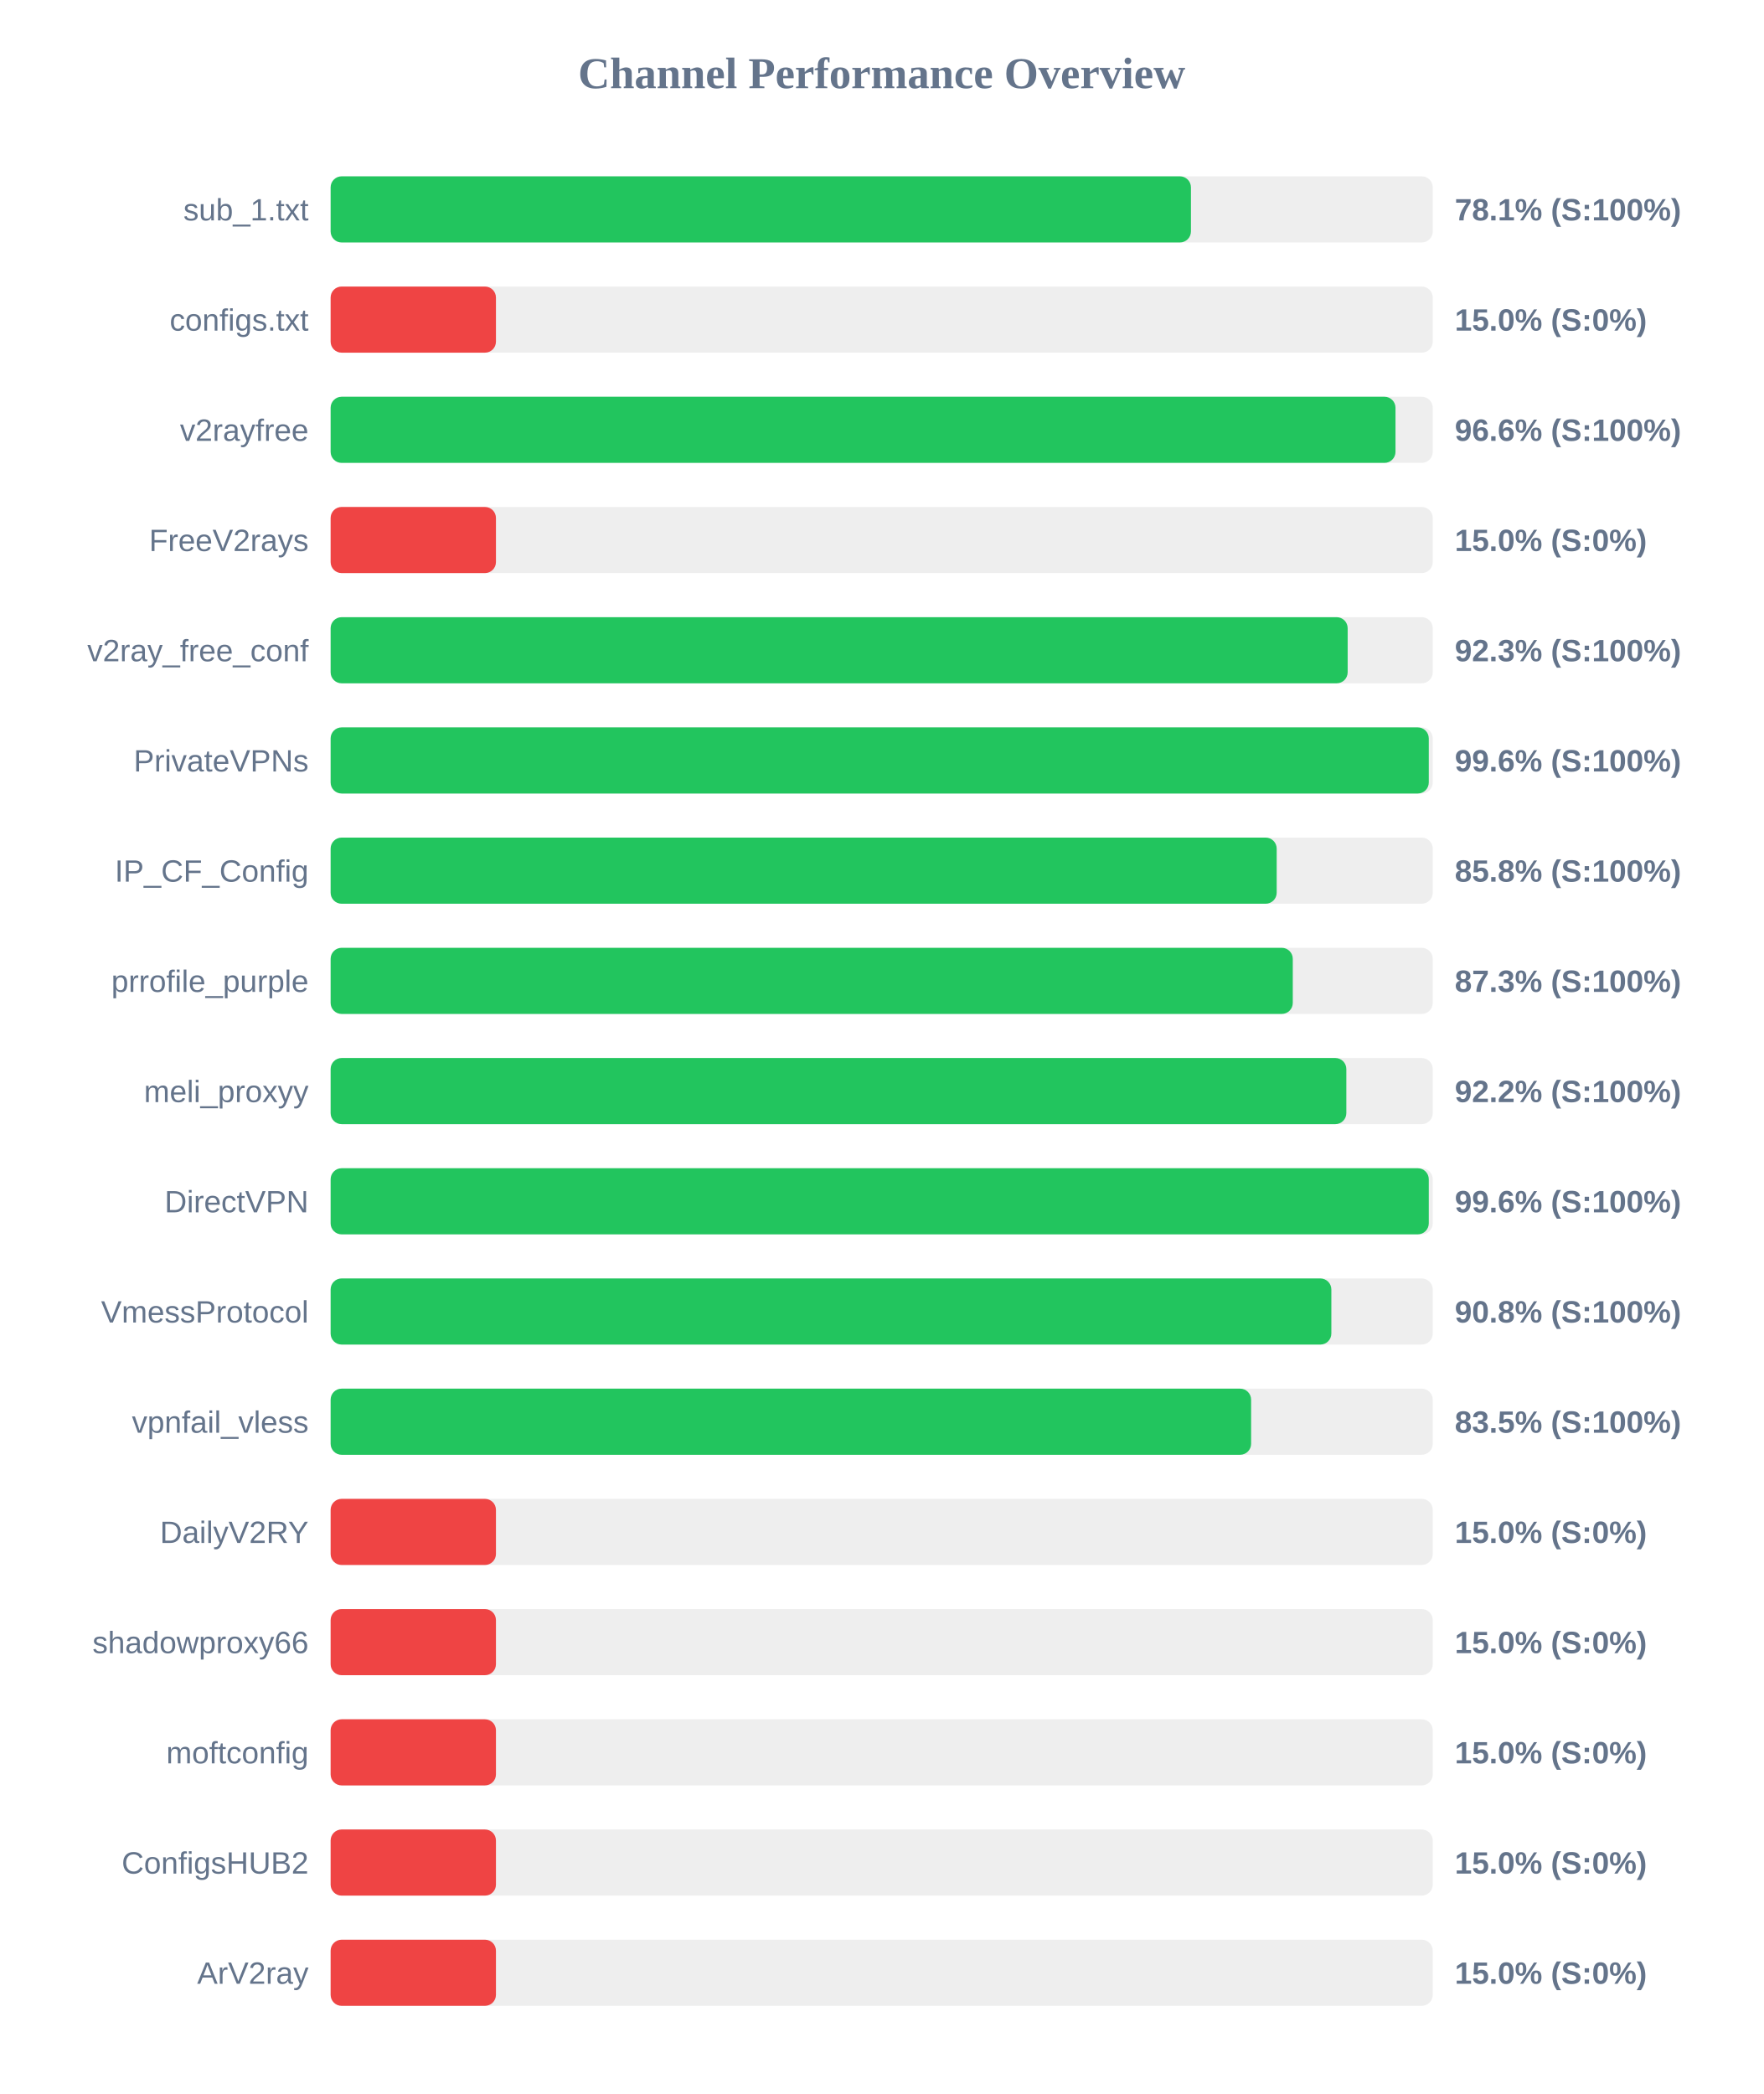
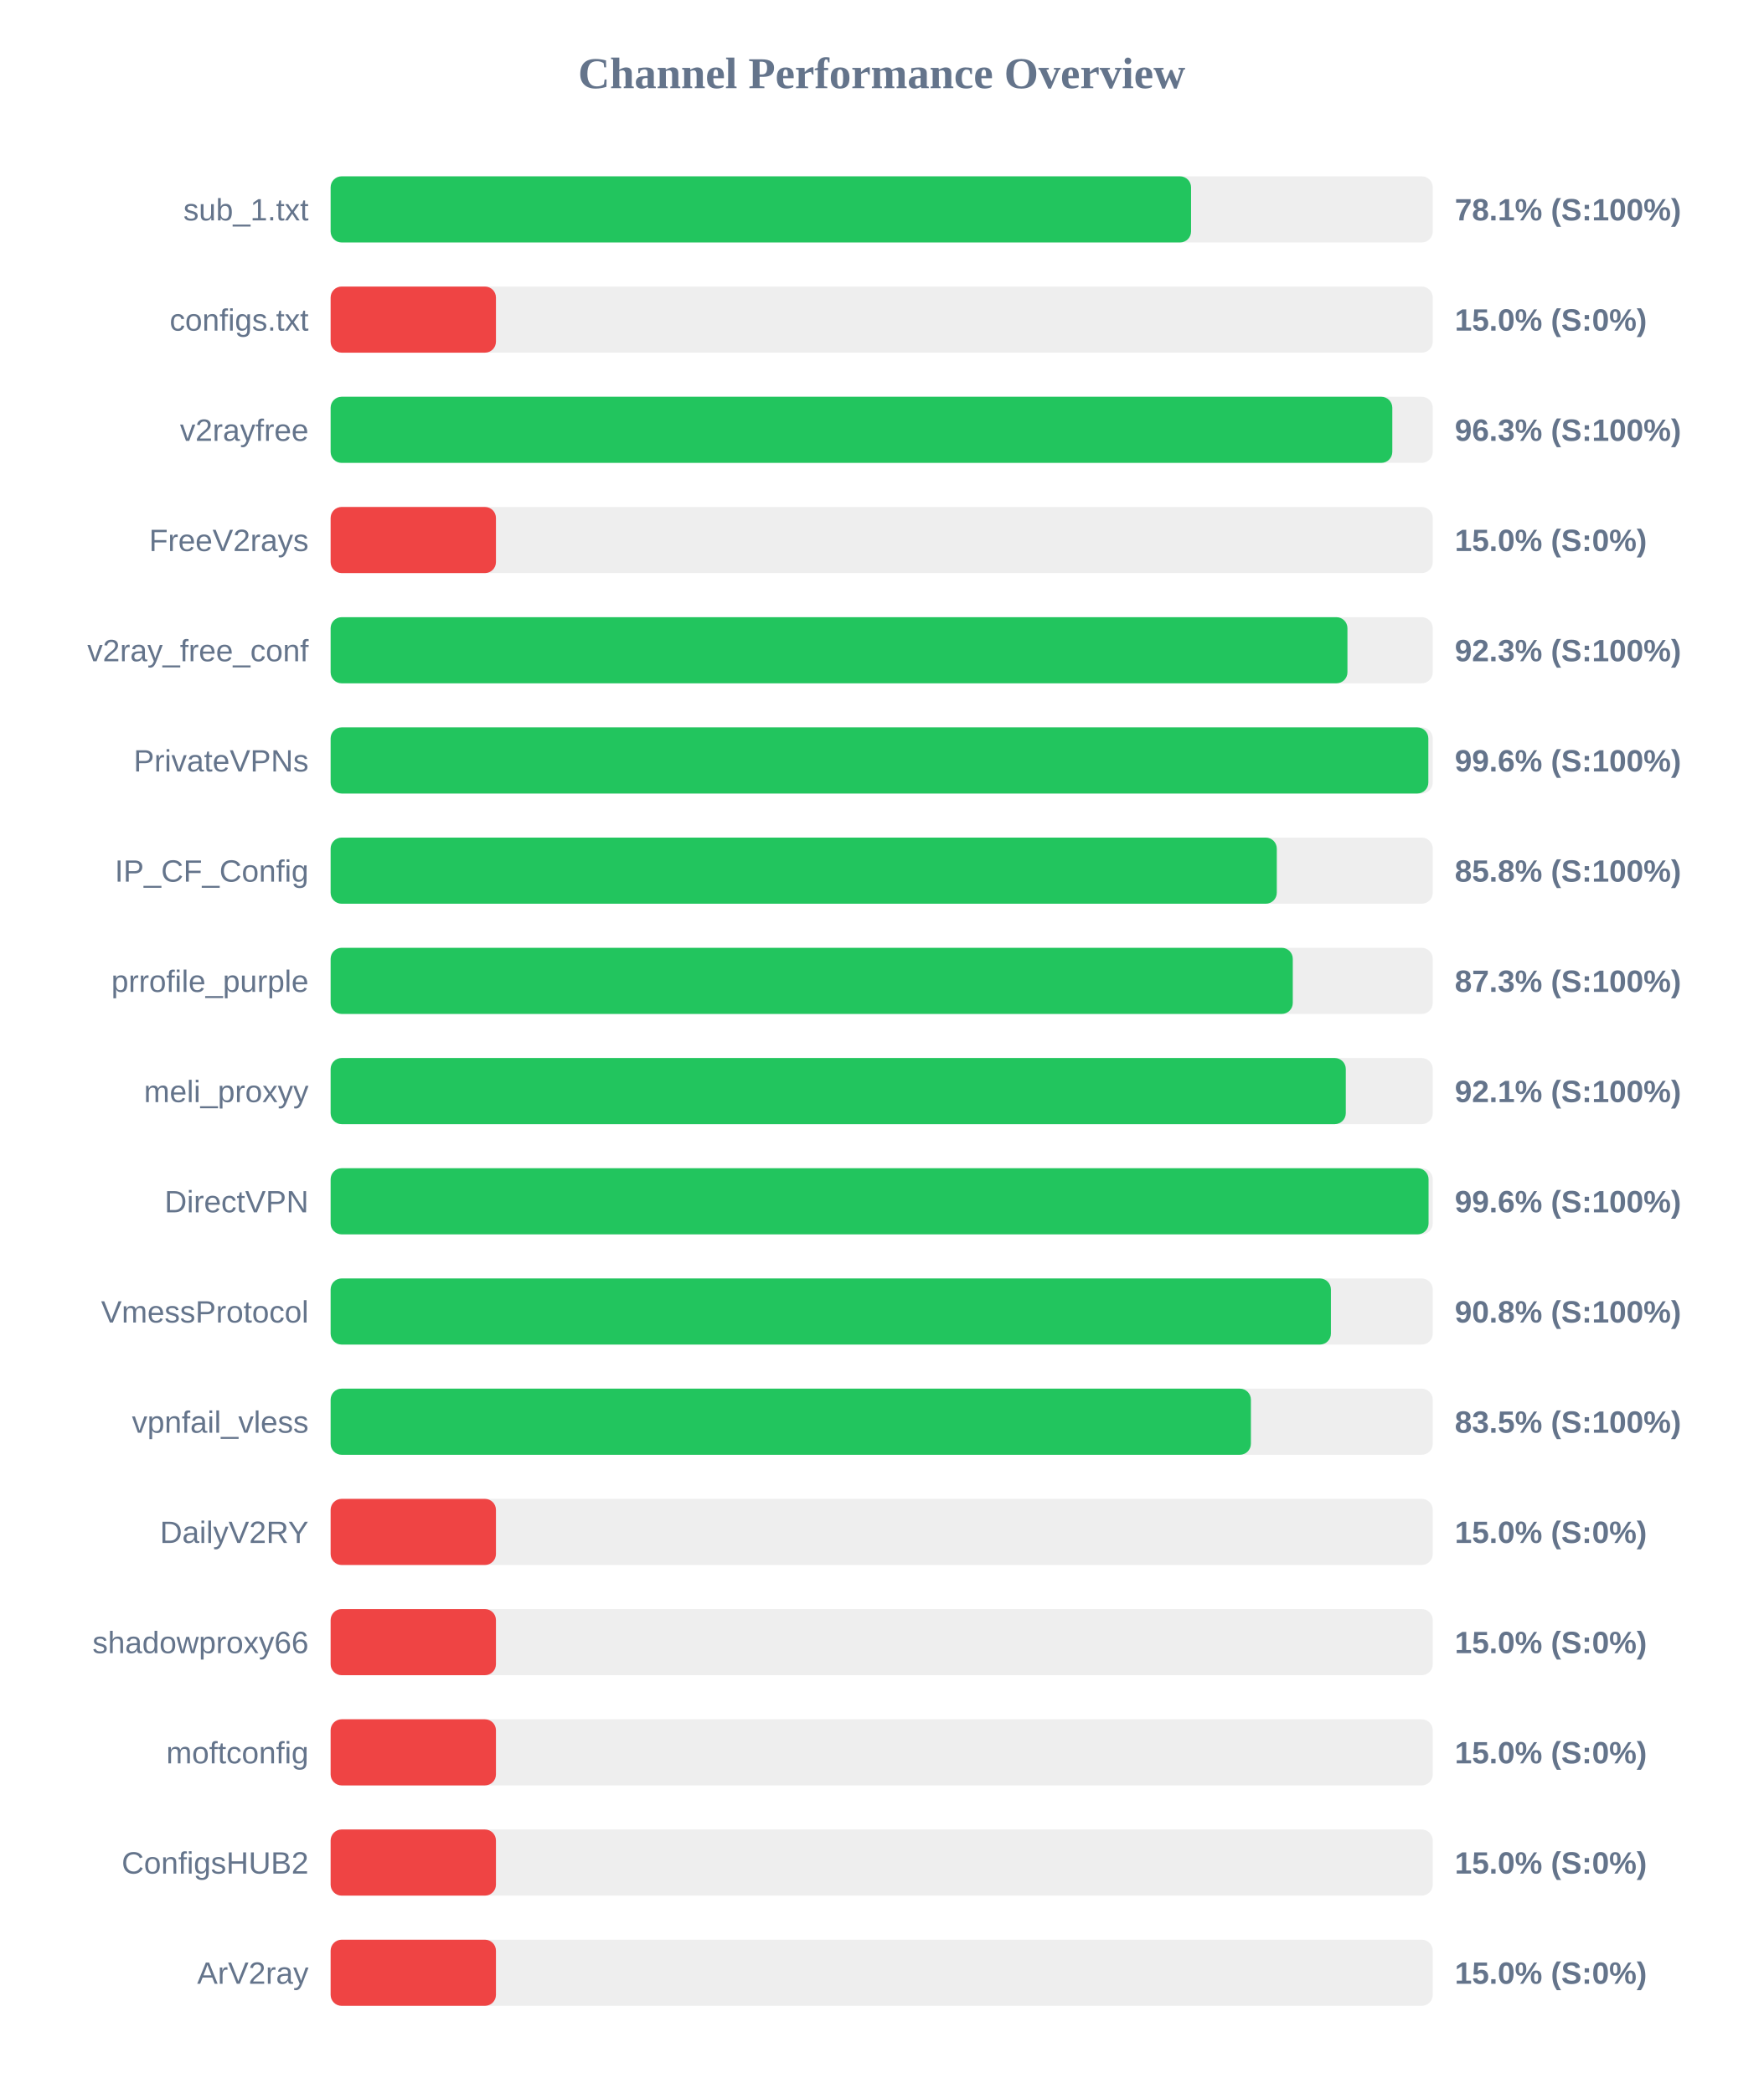
<svg xmlns="http://www.w3.org/2000/svg" width="800" height="950" version="1.1">
  <style>
        .row { font: 14px Arial; fill: #64748b; }
        .score { font: bold 14px Arial; fill: #64748b; }
    </style>
  <text x="400" y="40" text-anchor="middle" font-size="20px" font-weight="bold" fill="#64748b">Channel Performance Overview</text>
  <rect x="150" y="80" width="500" height="30" fill="#eee" rx="5" />
-   <rect x="150" y="80" width="390.3" height="30" fill="#22c55e" rx="5" />
+   <rect x="150" y="80" width="390.35" height="30" fill="#22c55e" rx="5" />
  <text x="140" y="100" text-anchor="end" class="row">sub_1.txt</text>
  <text x="660" y="100" text-anchor="start" class="score">78.1% (S:100%)</text>
  <rect x="150" y="130" width="500" height="30" fill="#eee" rx="5" />
  <rect x="150" y="130" width="75.0" height="30" fill="#ef4444" rx="5" />
  <text x="140" y="150" text-anchor="end" class="row">configs.txt</text>
  <text x="660" y="150" text-anchor="start" class="score">15.0% (S:0%)</text>
  <rect x="150" y="180" width="500" height="30" fill="#eee" rx="5" />
-   <rect x="150" y="180" width="483.1" height="30" fill="#22c55e" rx="5" />
+   <rect x="150" y="180" width="481.65" height="30" fill="#22c55e" rx="5" />
  <text x="140" y="200" text-anchor="end" class="row">v2rayfree</text>
-   <text x="660" y="200" text-anchor="start" class="score">96.6% (S:100%)</text>
+   <text x="660" y="200" text-anchor="start" class="score">96.3% (S:100%)</text>
  <rect x="150" y="230" width="500" height="30" fill="#eee" rx="5" />
  <rect x="150" y="230" width="75.0" height="30" fill="#ef4444" rx="5" />
  <text x="140" y="250" text-anchor="end" class="row">FreeV2rays</text>
  <text x="660" y="250" text-anchor="start" class="score">15.0% (S:0%)</text>
  <rect x="150" y="280" width="500" height="30" fill="#eee" rx="5" />
-   <rect x="150" y="280" width="461.4" height="30" fill="#22c55e" rx="5" />
+   <rect x="150" y="280" width="461.3" height="30" fill="#22c55e" rx="5" />
  <text x="140" y="300" text-anchor="end" class="row">v2ray_free_conf</text>
  <text x="660" y="300" text-anchor="start" class="score">92.3% (S:100%)</text>
  <rect x="150" y="330" width="500" height="30" fill="#eee" rx="5" />
-   <rect x="150" y="330" width="498.2" height="30" fill="#22c55e" rx="5" />
+   <rect x="150" y="330" width="498.0" height="30" fill="#22c55e" rx="5" />
  <text x="140" y="350" text-anchor="end" class="row">PrivateVPNs</text>
  <text x="660" y="350" text-anchor="start" class="score">99.6% (S:100%)</text>
  <rect x="150" y="380" width="500" height="30" fill="#eee" rx="5" />
-   <rect x="150" y="380" width="429.2" height="30" fill="#22c55e" rx="5" />
+   <rect x="150" y="380" width="429.25" height="30" fill="#22c55e" rx="5" />
  <text x="140" y="400" text-anchor="end" class="row">IP_CF_Config</text>
  <text x="660" y="400" text-anchor="start" class="score">85.8% (S:100%)</text>
  <rect x="150" y="430" width="500" height="30" fill="#eee" rx="5" />
  <rect x="150" y="430" width="436.5" height="30" fill="#22c55e" rx="5" />
  <text x="140" y="450" text-anchor="end" class="row">prrofile_purple</text>
  <text x="660" y="450" text-anchor="start" class="score">87.3% (S:100%)</text>
  <rect x="150" y="480" width="500" height="30" fill="#eee" rx="5" />
-   <rect x="150" y="480" width="460.8" height="30" fill="#22c55e" rx="5" />
+   <rect x="150" y="480" width="460.55" height="30" fill="#22c55e" rx="5" />
  <text x="140" y="500" text-anchor="end" class="row">meli_proxyy</text>
-   <text x="660" y="500" text-anchor="start" class="score">92.2% (S:100%)</text>
+   <text x="660" y="500" text-anchor="start" class="score">92.1% (S:100%)</text>
  <rect x="150" y="530" width="500" height="30" fill="#eee" rx="5" />
-   <rect x="150" y="530" width="498.2" height="30" fill="#22c55e" rx="5" />
+   <rect x="150" y="530" width="498.1" height="30" fill="#22c55e" rx="5" />
  <text x="140" y="550" text-anchor="end" class="row">DirectVPN</text>
  <text x="660" y="550" text-anchor="start" class="score">99.6% (S:100%)</text>
  <rect x="150" y="580" width="500" height="30" fill="#eee" rx="5" />
-   <rect x="150" y="580" width="454.0" height="30" fill="#22c55e" rx="5" />
+   <rect x="150" y="580" width="453.8" height="30" fill="#22c55e" rx="5" />
  <text x="140" y="600" text-anchor="end" class="row">VmessProtocol</text>
  <text x="660" y="600" text-anchor="start" class="score">90.8% (S:100%)</text>
  <rect x="150" y="630" width="500" height="30" fill="#eee" rx="5" />
-   <rect x="150" y="630" width="417.6" height="30" fill="#22c55e" rx="5" />
+   <rect x="150" y="630" width="417.5" height="30" fill="#22c55e" rx="5" />
  <text x="140" y="650" text-anchor="end" class="row">vpnfail_vless</text>
  <text x="660" y="650" text-anchor="start" class="score">83.5% (S:100%)</text>
  <rect x="150" y="680" width="500" height="30" fill="#eee" rx="5" />
  <rect x="150" y="680" width="75.0" height="30" fill="#ef4444" rx="5" />
  <text x="140" y="700" text-anchor="end" class="row">DailyV2RY</text>
  <text x="660" y="700" text-anchor="start" class="score">15.0% (S:0%)</text>
  <rect x="150" y="730" width="500" height="30" fill="#eee" rx="5" />
  <rect x="150" y="730" width="75.0" height="30" fill="#ef4444" rx="5" />
  <text x="140" y="750" text-anchor="end" class="row">shadowproxy66</text>
  <text x="660" y="750" text-anchor="start" class="score">15.0% (S:0%)</text>
  <rect x="150" y="780" width="500" height="30" fill="#eee" rx="5" />
  <rect x="150" y="780" width="75.0" height="30" fill="#ef4444" rx="5" />
  <text x="140" y="800" text-anchor="end" class="row">moftconfig</text>
  <text x="660" y="800" text-anchor="start" class="score">15.0% (S:0%)</text>
  <rect x="150" y="830" width="500" height="30" fill="#eee" rx="5" />
  <rect x="150" y="830" width="75.0" height="30" fill="#ef4444" rx="5" />
  <text x="140" y="850" text-anchor="end" class="row">ConfigsHUB2</text>
  <text x="660" y="850" text-anchor="start" class="score">15.0% (S:0%)</text>
  <rect x="150" y="880" width="500" height="30" fill="#eee" rx="5" />
  <rect x="150" y="880" width="75.0" height="30" fill="#ef4444" rx="5" />
  <text x="140" y="900" text-anchor="end" class="row">ArV2ray</text>
  <text x="660" y="900" text-anchor="start" class="score">15.0% (S:0%)</text>
</svg>
